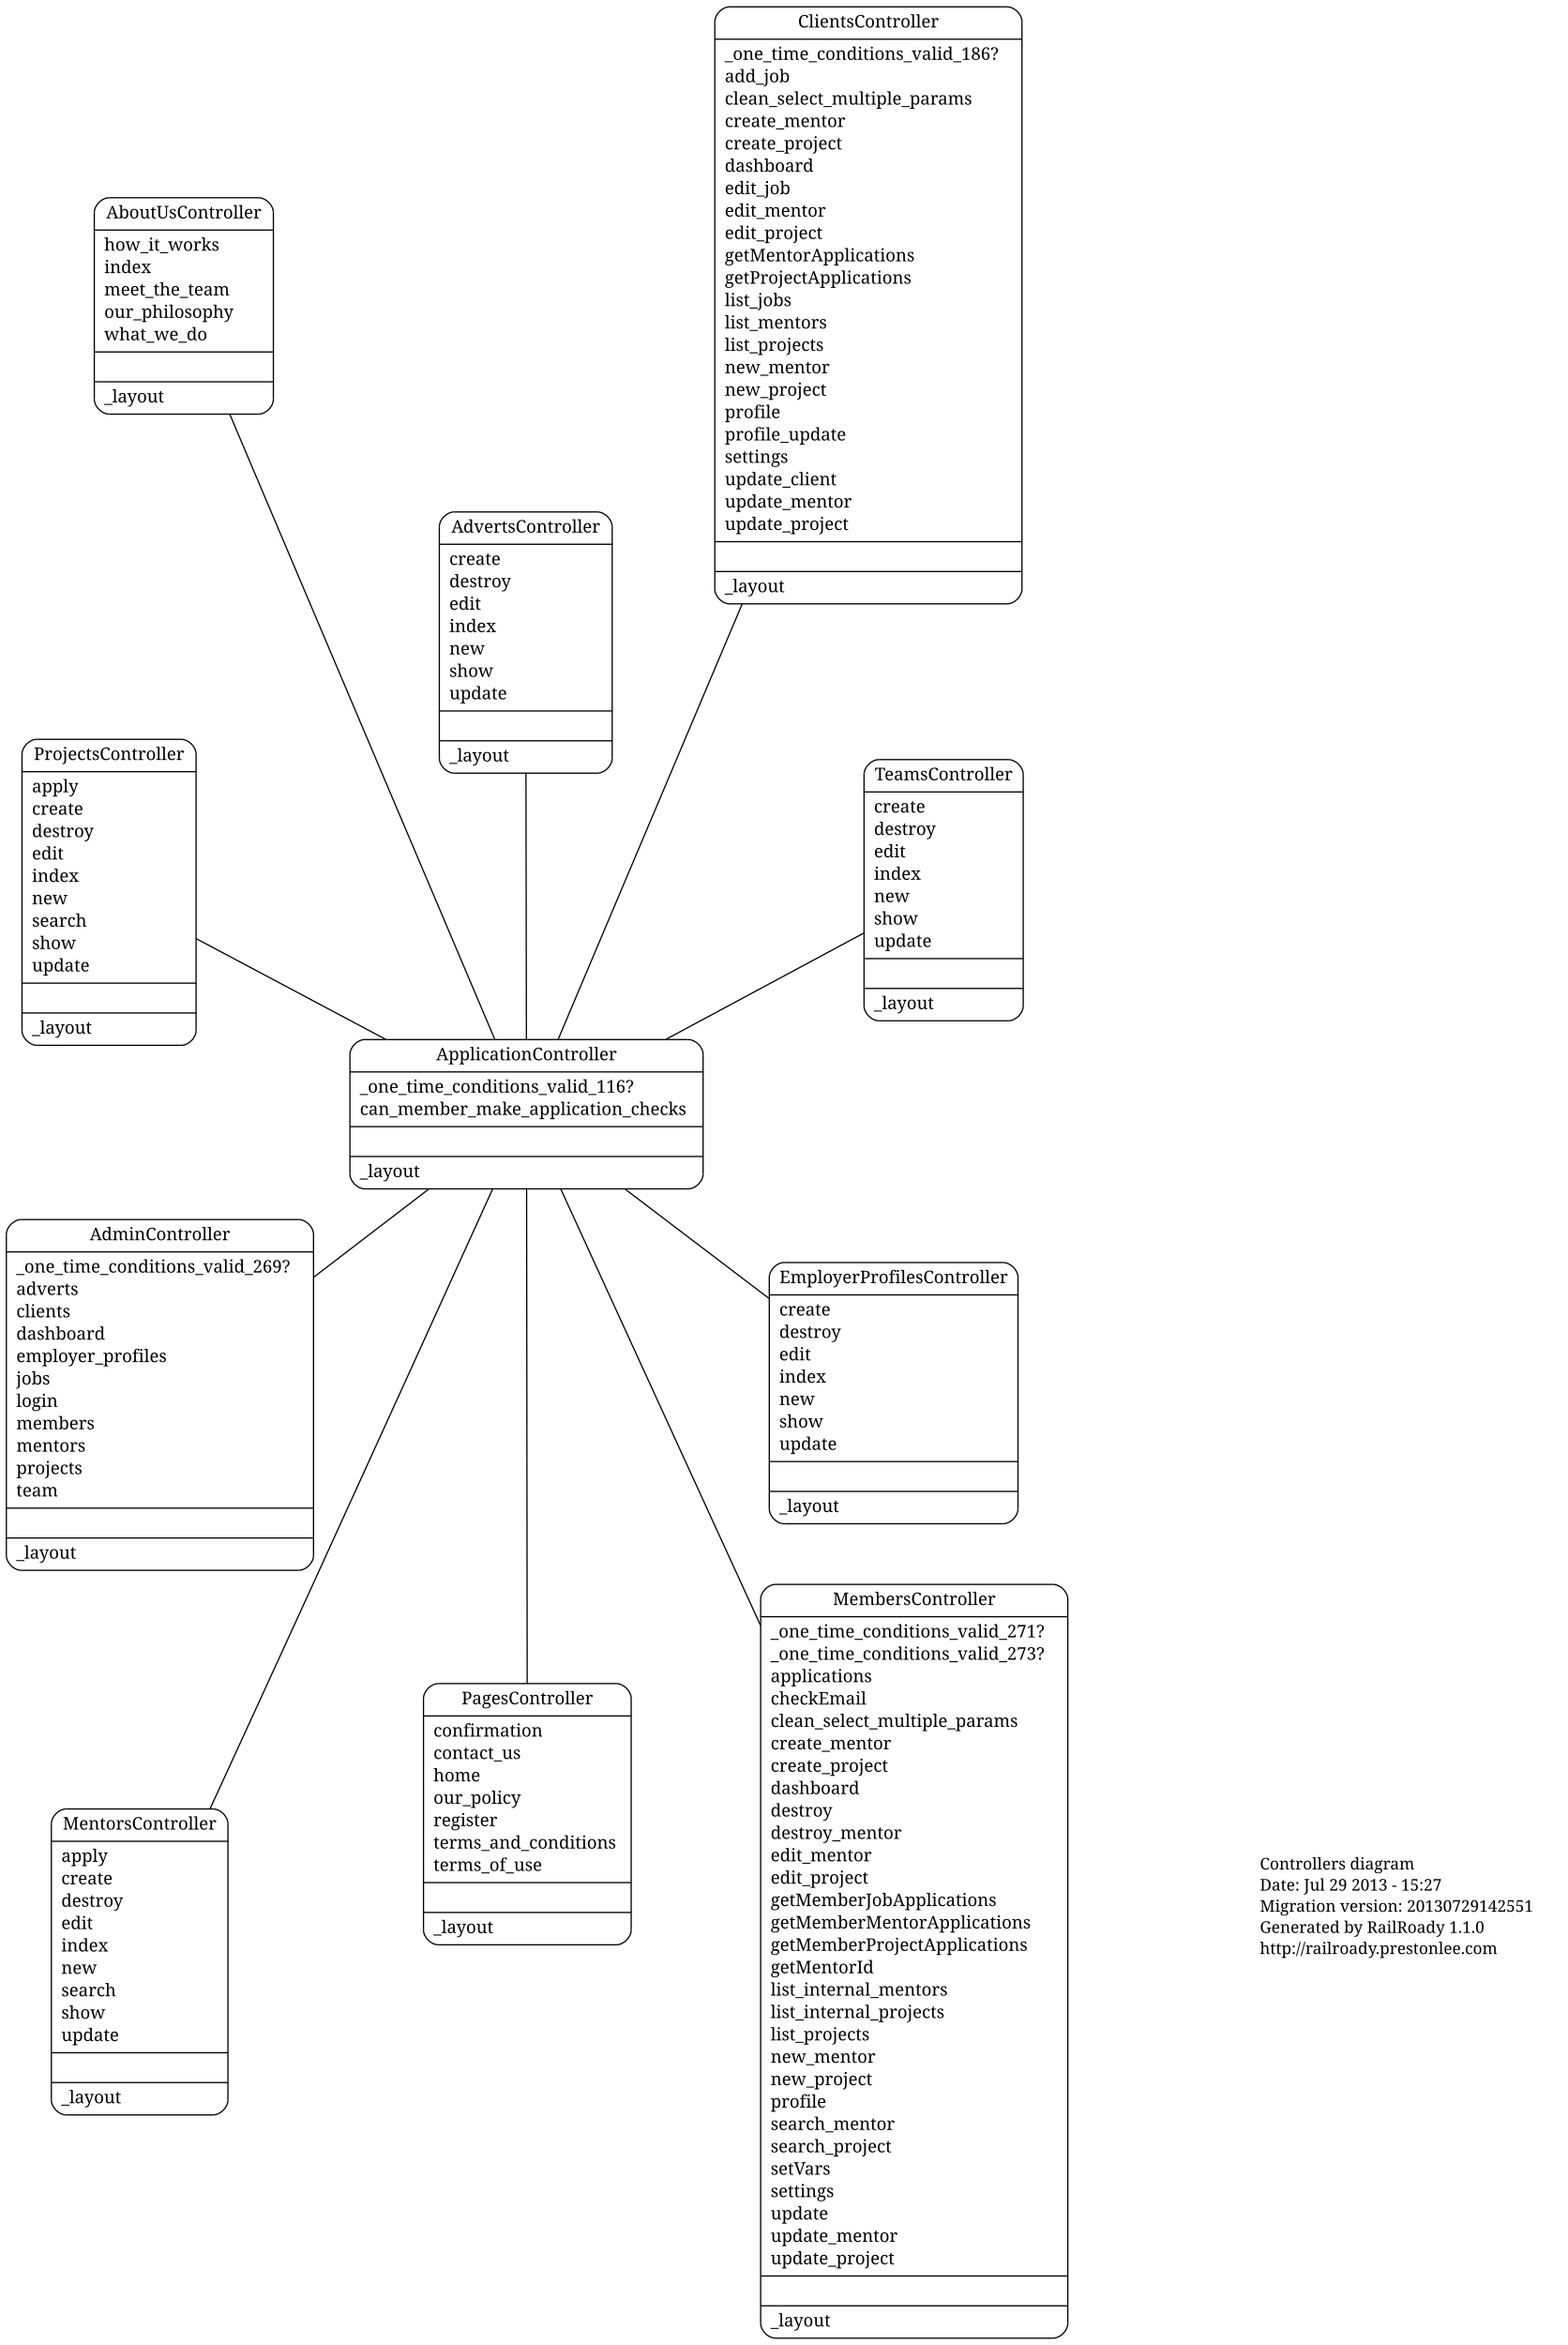
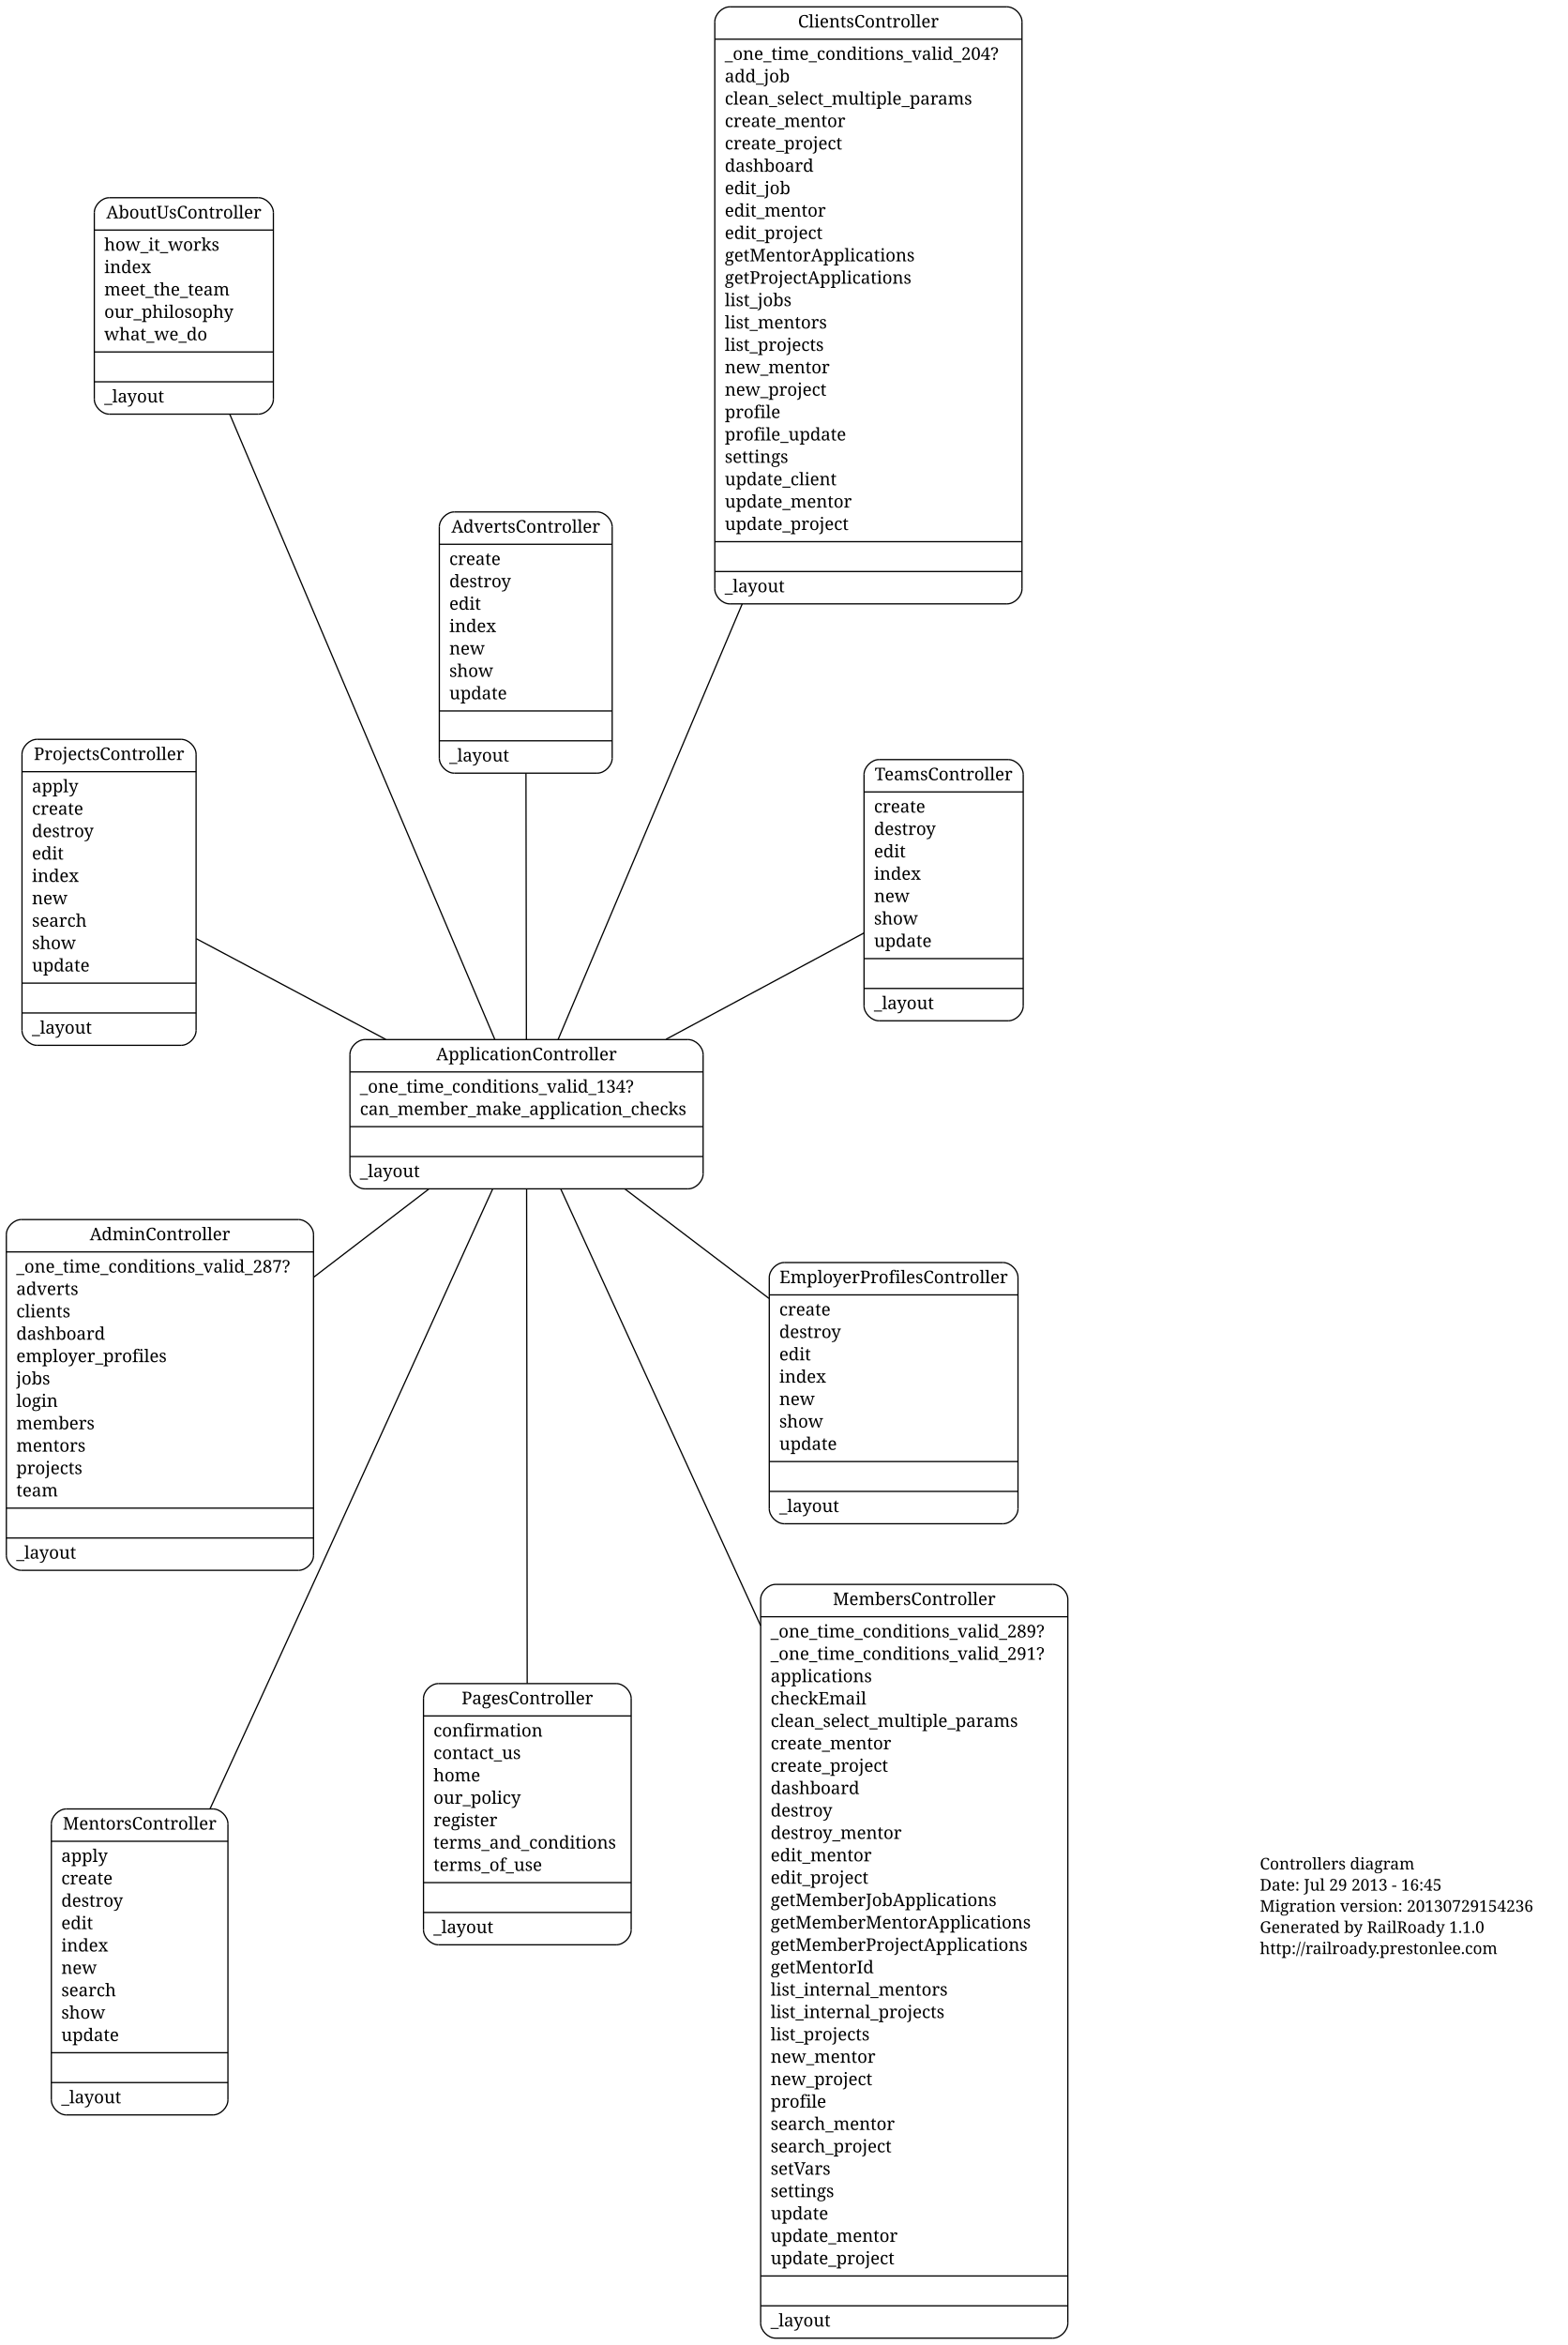
<svg xmlns="http://www.w3.org/2000/svg" width="1260pt" height="1885pt" viewBox="0.00 0.00 1260.00 1885.32">
  <g id="graph1" class="graph" transform="scale(1 1) rotate(0) translate(4 1881.32)">
    <polygon fill="white" stroke="white" points="-4,5 -4,-1881.32 1257,-1881.32 1257,5 -4,5" />
    <g id="node1" class="node">
      <text text-anchor="start" x="1009" y="-378.3" font-family="Times Roman,serif" font-size="13.00">Controllers diagram</text>
-       <text text-anchor="start" x="1009" y="-361.3" font-family="Times Roman,serif" font-size="13.00">Date: Jul 29 2013 - 15:27</text>
-       <text text-anchor="start" x="1009" y="-344.3" font-family="Times Roman,serif" font-size="13.00">Migration version: 20130729142551</text>
+       <text text-anchor="start" x="1009" y="-361.3" font-family="Times Roman,serif" font-size="13.00">Date: Jul 29 2013 - 16:45</text>
+       <text text-anchor="start" x="1009" y="-344.3" font-family="Times Roman,serif" font-size="13.00">Migration version: 20130729154236</text>
      <text text-anchor="start" x="1009" y="-327.3" font-family="Times Roman,serif" font-size="13.00">Generated by RailRoady 1.1.0</text>
      <text text-anchor="start" x="1009" y="-310.3" font-family="Times Roman,serif" font-size="13.00">http://railroady.prestonlee.com</text>
    </g>
    <g id="node2" class="node">
      <polyline fill="none" stroke="black" points="25.585,-1040.91 141.585,-1040.91 " />
      <path fill="none" stroke="black" d="M141.585,-1040.91C147.585,-1040.91 153.585,-1046.91 153.585,-1052.91" />
      <polyline fill="none" stroke="black" points="153.585,-1052.91 153.585,-1274.91 " />
      <path fill="none" stroke="black" d="M153.585,-1274.91C153.585,-1280.91 147.585,-1286.91 141.585,-1286.91" />
      <polyline fill="none" stroke="black" points="141.585,-1286.91 25.585,-1286.91 " />
      <path fill="none" stroke="black" d="M25.585,-1286.91C19.585,-1286.91 13.585,-1280.91 13.585,-1274.91" />
      <polyline fill="none" stroke="black" points="13.585,-1274.91 13.585,-1052.91 " />
      <path fill="none" stroke="black" d="M13.585,-1052.91C13.585,-1046.91 19.585,-1040.91 25.585,-1040.91" />
      <text text-anchor="middle" x="83.585" y="-1270.31" font-family="Times Roman,serif" font-size="14.00">ProjectsController</text>
      <polyline fill="none" stroke="black" points="13.585,-1260.91 153.585,-1260.91 " />
      <text text-anchor="start" x="21.585" y="-1244.31" font-family="Times Roman,serif" font-size="14.00">apply</text>
      <text text-anchor="start" x="21.585" y="-1226.31" font-family="Times Roman,serif" font-size="14.00">create</text>
      <text text-anchor="start" x="21.585" y="-1208.31" font-family="Times Roman,serif" font-size="14.00">destroy</text>
      <text text-anchor="start" x="21.585" y="-1190.31" font-family="Times Roman,serif" font-size="14.00">edit</text>
      <text text-anchor="start" x="21.585" y="-1172.31" font-family="Times Roman,serif" font-size="14.00">index</text>
      <text text-anchor="start" x="21.585" y="-1154.31" font-family="Times Roman,serif" font-size="14.00">new</text>
      <text text-anchor="start" x="21.585" y="-1136.31" font-family="Times Roman,serif" font-size="14.00">search</text>
      <text text-anchor="start" x="21.585" y="-1118.31" font-family="Times Roman,serif" font-size="14.00">show</text>
      <text text-anchor="start" x="21.585" y="-1100.31" font-family="Times Roman,serif" font-size="14.00">update</text>
      <polyline fill="none" stroke="black" points="13.585,-1090.91 153.585,-1090.91 " />
      <polyline fill="none" stroke="black" points="13.585,-1066.91 153.585,-1066.91 " />
      <text text-anchor="start" x="21.585" y="-1050.31" font-family="Times Roman,serif" font-size="14.00">_layout</text>
    </g>
    <g id="node3" class="node">
      <polyline fill="none" stroke="black" points="702.71,-1060.63 806.71,-1060.63 " />
      <path fill="none" stroke="black" d="M806.71,-1060.63C812.71,-1060.63 818.71,-1066.63 818.71,-1072.63" />
      <polyline fill="none" stroke="black" points="818.71,-1072.63 818.71,-1258.63 " />
      <path fill="none" stroke="black" d="M818.71,-1258.63C818.71,-1264.63 812.71,-1270.63 806.71,-1270.63" />
      <polyline fill="none" stroke="black" points="806.71,-1270.63 702.71,-1270.63 " />
      <path fill="none" stroke="black" d="M702.71,-1270.63C696.71,-1270.63 690.71,-1264.63 690.71,-1258.63" />
      <polyline fill="none" stroke="black" points="690.71,-1258.63 690.71,-1072.63 " />
      <path fill="none" stroke="black" d="M690.71,-1072.63C690.71,-1066.63 696.71,-1060.63 702.71,-1060.63" />
      <text text-anchor="middle" x="754.71" y="-1254.03" font-family="Times Roman,serif" font-size="14.00">TeamsController</text>
      <polyline fill="none" stroke="black" points="690.71,-1244.63 818.71,-1244.63 " />
      <text text-anchor="start" x="698.71" y="-1228.03" font-family="Times Roman,serif" font-size="14.00">create</text>
      <text text-anchor="start" x="698.71" y="-1210.03" font-family="Times Roman,serif" font-size="14.00">destroy</text>
      <text text-anchor="start" x="698.71" y="-1192.03" font-family="Times Roman,serif" font-size="14.00">edit</text>
      <text text-anchor="start" x="698.71" y="-1174.03" font-family="Times Roman,serif" font-size="14.00">index</text>
      <text text-anchor="start" x="698.71" y="-1156.03" font-family="Times Roman,serif" font-size="14.00">new</text>
      <text text-anchor="start" x="698.71" y="-1138.03" font-family="Times Roman,serif" font-size="14.00">show</text>
      <text text-anchor="start" x="698.71" y="-1120.03" font-family="Times Roman,serif" font-size="14.00">update</text>
      <polyline fill="none" stroke="black" points="690.71,-1110.63 818.71,-1110.63 " />
      <polyline fill="none" stroke="black" points="690.71,-1086.63 818.71,-1086.63 " />
      <text text-anchor="start" x="698.71" y="-1070.03" font-family="Times Roman,serif" font-size="14.00">_layout</text>
    </g>
    <g id="node4" class="node">
      <polyline fill="none" stroke="black" points="348.447,-317.753 491.447,-317.753 " />
      <path fill="none" stroke="black" d="M491.447,-317.753C497.447,-317.753 503.447,-323.753 503.447,-329.753" />
      <polyline fill="none" stroke="black" points="503.447,-329.753 503.447,-515.753 " />
      <path fill="none" stroke="black" d="M503.447,-515.753C503.447,-521.753 497.447,-527.753 491.447,-527.753" />
      <polyline fill="none" stroke="black" points="491.447,-527.753 348.447,-527.753 " />
      <path fill="none" stroke="black" d="M348.447,-527.753C342.447,-527.753 336.447,-521.753 336.447,-515.753" />
      <polyline fill="none" stroke="black" points="336.447,-515.753 336.447,-329.753 " />
      <path fill="none" stroke="black" d="M336.447,-329.753C336.447,-323.753 342.447,-317.753 348.447,-317.753" />
      <text text-anchor="middle" x="419.947" y="-511.153" font-family="Times Roman,serif" font-size="14.00">PagesController</text>
      <polyline fill="none" stroke="black" points="336.447,-501.753 503.447,-501.753 " />
      <text text-anchor="start" x="344.447" y="-485.153" font-family="Times Roman,serif" font-size="14.00">confirmation</text>
      <text text-anchor="start" x="344.447" y="-467.153" font-family="Times Roman,serif" font-size="14.00">contact_us</text>
      <text text-anchor="start" x="344.447" y="-449.153" font-family="Times Roman,serif" font-size="14.00">home</text>
      <text text-anchor="start" x="344.447" y="-431.153" font-family="Times Roman,serif" font-size="14.00">our_policy</text>
      <text text-anchor="start" x="344.447" y="-413.153" font-family="Times Roman,serif" font-size="14.00">register</text>
      <text text-anchor="start" x="344.447" y="-395.153" font-family="Times Roman,serif" font-size="14.00">terms_and_conditions</text>
      <text text-anchor="start" x="344.447" y="-377.153" font-family="Times Roman,serif" font-size="14.00">terms_of_use</text>
      <polyline fill="none" stroke="black" points="336.447,-367.753 503.447,-367.753 " />
      <polyline fill="none" stroke="black" points="336.447,-343.753 503.447,-343.753 " />
      <text text-anchor="start" x="344.447" y="-327.153" font-family="Times Roman,serif" font-size="14.00">_layout</text>
    </g>
    <g id="node5" class="node">
      <polyline fill="none" stroke="black" points="361.177,-1259.73 476.177,-1259.73 " />
      <path fill="none" stroke="black" d="M476.177,-1259.73C482.177,-1259.73 488.177,-1265.73 488.177,-1271.73" />
      <polyline fill="none" stroke="black" points="488.177,-1271.73 488.177,-1457.73 " />
      <path fill="none" stroke="black" d="M488.177,-1457.73C488.177,-1463.73 482.177,-1469.73 476.177,-1469.73" />
      <polyline fill="none" stroke="black" points="476.177,-1469.73 361.177,-1469.73 " />
      <path fill="none" stroke="black" d="M361.177,-1469.73C355.177,-1469.73 349.177,-1463.73 349.177,-1457.73" />
      <polyline fill="none" stroke="black" points="349.177,-1457.73 349.177,-1271.73 " />
      <path fill="none" stroke="black" d="M349.177,-1271.73C349.177,-1265.73 355.177,-1259.73 361.177,-1259.73" />
      <text text-anchor="middle" x="418.677" y="-1453.13" font-family="Times Roman,serif" font-size="14.00">AdvertsController</text>
      <polyline fill="none" stroke="black" points="349.177,-1443.73 488.177,-1443.73 " />
      <text text-anchor="start" x="357.177" y="-1427.13" font-family="Times Roman,serif" font-size="14.00">create</text>
      <text text-anchor="start" x="357.177" y="-1409.13" font-family="Times Roman,serif" font-size="14.00">destroy</text>
      <text text-anchor="start" x="357.177" y="-1391.13" font-family="Times Roman,serif" font-size="14.00">edit</text>
      <text text-anchor="start" x="357.177" y="-1373.13" font-family="Times Roman,serif" font-size="14.00">index</text>
      <text text-anchor="start" x="357.177" y="-1355.13" font-family="Times Roman,serif" font-size="14.00">new</text>
      <text text-anchor="start" x="357.177" y="-1337.13" font-family="Times Roman,serif" font-size="14.00">show</text>
      <text text-anchor="start" x="357.177" y="-1319.13" font-family="Times Roman,serif" font-size="14.00">update</text>
      <polyline fill="none" stroke="black" points="349.177,-1309.73 488.177,-1309.73 " />
      <polyline fill="none" stroke="black" points="349.177,-1285.73 488.177,-1285.73 " />
      <text text-anchor="start" x="357.177" y="-1269.13" font-family="Times Roman,serif" font-size="14.00">_layout</text>
    </g>
    <g id="node6" class="node">
      <polyline fill="none" stroke="black" points="582.709,-1395.82 805.709,-1395.82 " />
      <path fill="none" stroke="black" d="M805.709,-1395.82C811.709,-1395.82 817.709,-1401.82 817.709,-1407.82" />
      <polyline fill="none" stroke="black" points="817.709,-1407.82 817.709,-1863.82 " />
      <path fill="none" stroke="black" d="M817.709,-1863.82C817.709,-1869.82 811.709,-1875.82 805.709,-1875.82" />
      <polyline fill="none" stroke="black" points="805.709,-1875.82 582.709,-1875.82 " />
      <path fill="none" stroke="black" d="M582.709,-1875.82C576.709,-1875.82 570.709,-1869.82 570.709,-1863.82" />
      <polyline fill="none" stroke="black" points="570.709,-1863.82 570.709,-1407.82 " />
      <path fill="none" stroke="black" d="M570.709,-1407.82C570.709,-1401.82 576.709,-1395.82 582.709,-1395.82" />
      <text text-anchor="middle" x="694.209" y="-1859.22" font-family="Times Roman,serif" font-size="14.00">ClientsController</text>
      <polyline fill="none" stroke="black" points="570.709,-1849.82 817.709,-1849.82 " />
-       <text text-anchor="start" x="578.709" y="-1833.22" font-family="Times Roman,serif" font-size="14.00">_one_time_conditions_valid_186?</text>
+       <text text-anchor="start" x="578.709" y="-1833.22" font-family="Times Roman,serif" font-size="14.00">_one_time_conditions_valid_204?</text>
      <text text-anchor="start" x="578.709" y="-1815.22" font-family="Times Roman,serif" font-size="14.00">add_job</text>
      <text text-anchor="start" x="578.709" y="-1797.22" font-family="Times Roman,serif" font-size="14.00">clean_select_multiple_params</text>
      <text text-anchor="start" x="578.709" y="-1779.22" font-family="Times Roman,serif" font-size="14.00">create_mentor</text>
      <text text-anchor="start" x="578.709" y="-1761.22" font-family="Times Roman,serif" font-size="14.00">create_project</text>
      <text text-anchor="start" x="578.709" y="-1743.22" font-family="Times Roman,serif" font-size="14.00">dashboard</text>
      <text text-anchor="start" x="578.709" y="-1725.22" font-family="Times Roman,serif" font-size="14.00">edit_job</text>
      <text text-anchor="start" x="578.709" y="-1707.22" font-family="Times Roman,serif" font-size="14.00">edit_mentor</text>
      <text text-anchor="start" x="578.709" y="-1689.22" font-family="Times Roman,serif" font-size="14.00">edit_project</text>
      <text text-anchor="start" x="578.709" y="-1671.22" font-family="Times Roman,serif" font-size="14.00">getMentorApplications</text>
      <text text-anchor="start" x="578.709" y="-1653.22" font-family="Times Roman,serif" font-size="14.00">getProjectApplications</text>
      <text text-anchor="start" x="578.709" y="-1635.22" font-family="Times Roman,serif" font-size="14.00">list_jobs</text>
      <text text-anchor="start" x="578.709" y="-1617.22" font-family="Times Roman,serif" font-size="14.00">list_mentors</text>
      <text text-anchor="start" x="578.709" y="-1599.22" font-family="Times Roman,serif" font-size="14.00">list_projects</text>
      <text text-anchor="start" x="578.709" y="-1581.22" font-family="Times Roman,serif" font-size="14.00">new_mentor</text>
      <text text-anchor="start" x="578.709" y="-1563.22" font-family="Times Roman,serif" font-size="14.00">new_project</text>
      <text text-anchor="start" x="578.709" y="-1545.22" font-family="Times Roman,serif" font-size="14.00">profile</text>
      <text text-anchor="start" x="578.709" y="-1527.22" font-family="Times Roman,serif" font-size="14.00">profile_update</text>
      <text text-anchor="start" x="578.709" y="-1509.22" font-family="Times Roman,serif" font-size="14.00">settings</text>
      <text text-anchor="start" x="578.709" y="-1491.22" font-family="Times Roman,serif" font-size="14.00">update_client</text>
      <text text-anchor="start" x="578.709" y="-1473.22" font-family="Times Roman,serif" font-size="14.00">update_mentor</text>
      <text text-anchor="start" x="578.709" y="-1455.22" font-family="Times Roman,serif" font-size="14.00">update_project</text>
      <polyline fill="none" stroke="black" points="570.709,-1445.82 817.709,-1445.82 " />
      <polyline fill="none" stroke="black" points="570.709,-1421.82 817.709,-1421.82 " />
      <text text-anchor="start" x="578.709" y="-1405.22" font-family="Times Roman,serif" font-size="14.00">_layout</text>
    </g>
    <g id="node7" class="node">
      <polyline fill="none" stroke="black" points="83.739,-1548.36 203.739,-1548.36 " />
      <path fill="none" stroke="black" d="M203.739,-1548.36C209.739,-1548.36 215.739,-1554.36 215.739,-1560.36" />
      <polyline fill="none" stroke="black" points="215.739,-1560.36 215.739,-1710.36 " />
      <path fill="none" stroke="black" d="M215.739,-1710.36C215.739,-1716.36 209.739,-1722.36 203.739,-1722.36" />
      <polyline fill="none" stroke="black" points="203.739,-1722.36 83.739,-1722.36 " />
      <path fill="none" stroke="black" d="M83.739,-1722.36C77.739,-1722.36 71.739,-1716.36 71.739,-1710.36" />
      <polyline fill="none" stroke="black" points="71.739,-1710.36 71.739,-1560.36 " />
      <path fill="none" stroke="black" d="M71.739,-1560.36C71.739,-1554.36 77.739,-1548.36 83.739,-1548.36" />
      <text text-anchor="middle" x="143.739" y="-1705.76" font-family="Times Roman,serif" font-size="14.00">AboutUsController</text>
      <polyline fill="none" stroke="black" points="71.739,-1696.36 215.739,-1696.36 " />
      <text text-anchor="start" x="79.739" y="-1679.76" font-family="Times Roman,serif" font-size="14.00">how_it_works</text>
      <text text-anchor="start" x="79.739" y="-1661.76" font-family="Times Roman,serif" font-size="14.00">index</text>
      <text text-anchor="start" x="79.739" y="-1643.76" font-family="Times Roman,serif" font-size="14.00">meet_the_team</text>
      <text text-anchor="start" x="79.739" y="-1625.76" font-family="Times Roman,serif" font-size="14.00">our_philosophy</text>
      <text text-anchor="start" x="79.739" y="-1607.76" font-family="Times Roman,serif" font-size="14.00">what_we_do</text>
      <polyline fill="none" stroke="black" points="71.739,-1598.36 215.739,-1598.36 " />
      <polyline fill="none" stroke="black" points="71.739,-1574.36 215.739,-1574.36 " />
      <text text-anchor="start" x="79.739" y="-1557.76" font-family="Times Roman,serif" font-size="14.00">_layout</text>
    </g>
    <g id="node8" class="node">
      <polyline fill="none" stroke="black" points="49.188,-180.979 167.188,-180.979 " />
      <path fill="none" stroke="black" d="M167.188,-180.979C173.188,-180.979 179.188,-186.979 179.188,-192.979" />
      <polyline fill="none" stroke="black" points="179.188,-192.979 179.188,-414.979 " />
      <path fill="none" stroke="black" d="M179.188,-414.979C179.188,-420.979 173.188,-426.979 167.188,-426.979" />
      <polyline fill="none" stroke="black" points="167.188,-426.979 49.188,-426.979 " />
      <path fill="none" stroke="black" d="M49.188,-426.979C43.188,-426.979 37.188,-420.979 37.188,-414.979" />
      <polyline fill="none" stroke="black" points="37.188,-414.979 37.188,-192.979 " />
      <path fill="none" stroke="black" d="M37.188,-192.979C37.188,-186.979 43.188,-180.979 49.188,-180.979" />
      <text text-anchor="middle" x="108.188" y="-410.379" font-family="Times Roman,serif" font-size="14.00">MentorsController</text>
      <polyline fill="none" stroke="black" points="37.188,-400.979 179.188,-400.979 " />
      <text text-anchor="start" x="45.188" y="-384.379" font-family="Times Roman,serif" font-size="14.00">apply</text>
      <text text-anchor="start" x="45.188" y="-366.379" font-family="Times Roman,serif" font-size="14.00">create</text>
      <text text-anchor="start" x="45.188" y="-348.379" font-family="Times Roman,serif" font-size="14.00">destroy</text>
      <text text-anchor="start" x="45.188" y="-330.379" font-family="Times Roman,serif" font-size="14.00">edit</text>
      <text text-anchor="start" x="45.188" y="-312.379" font-family="Times Roman,serif" font-size="14.00">index</text>
      <text text-anchor="start" x="45.188" y="-294.379" font-family="Times Roman,serif" font-size="14.00">new</text>
      <text text-anchor="start" x="45.188" y="-276.379" font-family="Times Roman,serif" font-size="14.00">search</text>
      <text text-anchor="start" x="45.188" y="-258.379" font-family="Times Roman,serif" font-size="14.00">show</text>
      <text text-anchor="start" x="45.188" y="-240.379" font-family="Times Roman,serif" font-size="14.00">update</text>
      <polyline fill="none" stroke="black" points="37.188,-230.979 179.188,-230.979 " />
      <polyline fill="none" stroke="black" points="37.188,-206.979 179.188,-206.979 " />
      <text text-anchor="start" x="45.188" y="-190.379" font-family="Times Roman,serif" font-size="14.00">_layout</text>
    </g>
    <g id="node9" class="node">
      <polyline fill="none" stroke="black" points="626.508,-656.266 802.508,-656.266 " />
      <path fill="none" stroke="black" d="M802.508,-656.266C808.508,-656.266 814.508,-662.266 814.508,-668.266" />
      <polyline fill="none" stroke="black" points="814.508,-668.266 814.508,-854.266 " />
      <path fill="none" stroke="black" d="M814.508,-854.266C814.508,-860.266 808.508,-866.266 802.508,-866.266" />
      <polyline fill="none" stroke="black" points="802.508,-866.266 626.508,-866.266 " />
      <path fill="none" stroke="black" d="M626.508,-866.266C620.508,-866.266 614.508,-860.266 614.508,-854.266" />
      <polyline fill="none" stroke="black" points="614.508,-854.266 614.508,-668.266 " />
      <path fill="none" stroke="black" d="M614.508,-668.266C614.508,-662.266 620.508,-656.266 626.508,-656.266" />
      <text text-anchor="middle" x="714.508" y="-849.666" font-family="Times Roman,serif" font-size="14.00">EmployerProfilesController</text>
      <polyline fill="none" stroke="black" points="614.508,-840.266 814.508,-840.266 " />
      <text text-anchor="start" x="622.508" y="-823.666" font-family="Times Roman,serif" font-size="14.00">create</text>
      <text text-anchor="start" x="622.508" y="-805.666" font-family="Times Roman,serif" font-size="14.00">destroy</text>
      <text text-anchor="start" x="622.508" y="-787.666" font-family="Times Roman,serif" font-size="14.00">edit</text>
      <text text-anchor="start" x="622.508" y="-769.666" font-family="Times Roman,serif" font-size="14.00">index</text>
      <text text-anchor="start" x="622.508" y="-751.666" font-family="Times Roman,serif" font-size="14.00">new</text>
      <text text-anchor="start" x="622.508" y="-733.666" font-family="Times Roman,serif" font-size="14.00">show</text>
      <text text-anchor="start" x="622.508" y="-715.666" font-family="Times Roman,serif" font-size="14.00">update</text>
      <polyline fill="none" stroke="black" points="614.508,-706.266 814.508,-706.266 " />
      <polyline fill="none" stroke="black" points="614.508,-682.266 814.508,-682.266 " />
      <text text-anchor="start" x="622.508" y="-665.666" font-family="Times Roman,serif" font-size="14.00">_layout</text>
    </g>
    <g id="node10" class="node">
      <polyline fill="none" stroke="black" points="13,-618.818 236,-618.818 " />
      <path fill="none" stroke="black" d="M236,-618.818C242,-618.818 248,-624.818 248,-630.818" />
      <polyline fill="none" stroke="black" points="248,-630.818 248,-888.818 " />
      <path fill="none" stroke="black" d="M248,-888.818C248,-894.818 242,-900.818 236,-900.818" />
      <polyline fill="none" stroke="black" points="236,-900.818 13,-900.818 " />
      <path fill="none" stroke="black" d="M13,-900.818C7,-900.818 1,-894.818 1,-888.818" />
      <polyline fill="none" stroke="black" points="1,-888.818 1,-630.818 " />
      <path fill="none" stroke="black" d="M1,-630.818C1,-624.818 7,-618.818 13,-618.818" />
      <text text-anchor="middle" x="124.5" y="-884.218" font-family="Times Roman,serif" font-size="14.00">AdminController</text>
      <polyline fill="none" stroke="black" points="1,-874.818 248,-874.818 " />
-       <text text-anchor="start" x="9" y="-858.218" font-family="Times Roman,serif" font-size="14.00">_one_time_conditions_valid_269?</text>
+       <text text-anchor="start" x="9" y="-858.218" font-family="Times Roman,serif" font-size="14.00">_one_time_conditions_valid_287?</text>
      <text text-anchor="start" x="9" y="-840.218" font-family="Times Roman,serif" font-size="14.00">adverts</text>
      <text text-anchor="start" x="9" y="-822.218" font-family="Times Roman,serif" font-size="14.00">clients</text>
      <text text-anchor="start" x="9" y="-804.218" font-family="Times Roman,serif" font-size="14.00">dashboard</text>
      <text text-anchor="start" x="9" y="-786.218" font-family="Times Roman,serif" font-size="14.00">employer_profiles</text>
      <text text-anchor="start" x="9" y="-768.218" font-family="Times Roman,serif" font-size="14.00">jobs</text>
      <text text-anchor="start" x="9" y="-750.218" font-family="Times Roman,serif" font-size="14.00">login</text>
      <text text-anchor="start" x="9" y="-732.218" font-family="Times Roman,serif" font-size="14.00">members</text>
      <text text-anchor="start" x="9" y="-714.218" font-family="Times Roman,serif" font-size="14.00">mentors</text>
      <text text-anchor="start" x="9" y="-696.218" font-family="Times Roman,serif" font-size="14.00">projects</text>
      <text text-anchor="start" x="9" y="-678.218" font-family="Times Roman,serif" font-size="14.00">team</text>
      <polyline fill="none" stroke="black" points="1,-668.818 248,-668.818 " />
      <polyline fill="none" stroke="black" points="1,-644.818 248,-644.818 " />
      <text text-anchor="start" x="9" y="-628.218" font-family="Times Roman,serif" font-size="14.00">_layout</text>
    </g>
    <g id="node11" class="node">
      <polyline fill="none" stroke="black" points="619.581,-1.5 842.581,-1.5 " />
      <path fill="none" stroke="black" d="M842.581,-1.5C848.581,-1.5 854.581,-7.5 854.581,-13.5" />
      <polyline fill="none" stroke="black" points="854.581,-13.5 854.581,-595.5 " />
      <path fill="none" stroke="black" d="M854.581,-595.5C854.581,-601.5 848.581,-607.5 842.581,-607.5" />
      <polyline fill="none" stroke="black" points="842.581,-607.5 619.581,-607.5 " />
      <path fill="none" stroke="black" d="M619.581,-607.5C613.581,-607.5 607.581,-601.5 607.581,-595.5" />
      <polyline fill="none" stroke="black" points="607.581,-595.5 607.581,-13.5 " />
      <path fill="none" stroke="black" d="M607.581,-13.5C607.581,-7.5 613.581,-1.5 619.581,-1.5" />
      <text text-anchor="middle" x="731.081" y="-590.9" font-family="Times Roman,serif" font-size="14.00">MembersController</text>
      <polyline fill="none" stroke="black" points="607.581,-581.5 854.581,-581.5 " />
-       <text text-anchor="start" x="615.581" y="-564.9" font-family="Times Roman,serif" font-size="14.00">_one_time_conditions_valid_271?</text>
-       <text text-anchor="start" x="615.581" y="-546.9" font-family="Times Roman,serif" font-size="14.00">_one_time_conditions_valid_273?</text>
+       <text text-anchor="start" x="615.581" y="-564.9" font-family="Times Roman,serif" font-size="14.00">_one_time_conditions_valid_289?</text>
+       <text text-anchor="start" x="615.581" y="-546.9" font-family="Times Roman,serif" font-size="14.00">_one_time_conditions_valid_291?</text>
      <text text-anchor="start" x="615.581" y="-528.9" font-family="Times Roman,serif" font-size="14.00">applications</text>
      <text text-anchor="start" x="615.581" y="-510.9" font-family="Times Roman,serif" font-size="14.00">checkEmail</text>
      <text text-anchor="start" x="615.581" y="-492.9" font-family="Times Roman,serif" font-size="14.00">clean_select_multiple_params</text>
      <text text-anchor="start" x="615.581" y="-474.9" font-family="Times Roman,serif" font-size="14.00">create_mentor</text>
      <text text-anchor="start" x="615.581" y="-456.9" font-family="Times Roman,serif" font-size="14.00">create_project</text>
      <text text-anchor="start" x="615.581" y="-438.9" font-family="Times Roman,serif" font-size="14.00">dashboard</text>
      <text text-anchor="start" x="615.581" y="-420.9" font-family="Times Roman,serif" font-size="14.00">destroy</text>
      <text text-anchor="start" x="615.581" y="-402.9" font-family="Times Roman,serif" font-size="14.00">destroy_mentor</text>
      <text text-anchor="start" x="615.581" y="-384.9" font-family="Times Roman,serif" font-size="14.00">edit_mentor</text>
      <text text-anchor="start" x="615.581" y="-366.9" font-family="Times Roman,serif" font-size="14.00">edit_project</text>
      <text text-anchor="start" x="615.581" y="-348.9" font-family="Times Roman,serif" font-size="14.00">getMemberJobApplications</text>
      <text text-anchor="start" x="615.581" y="-330.9" font-family="Times Roman,serif" font-size="14.00">getMemberMentorApplications</text>
      <text text-anchor="start" x="615.581" y="-312.9" font-family="Times Roman,serif" font-size="14.00">getMemberProjectApplications</text>
      <text text-anchor="start" x="615.581" y="-294.9" font-family="Times Roman,serif" font-size="14.00">getMentorId</text>
      <text text-anchor="start" x="615.581" y="-276.9" font-family="Times Roman,serif" font-size="14.00">list_internal_mentors</text>
      <text text-anchor="start" x="615.581" y="-258.9" font-family="Times Roman,serif" font-size="14.00">list_internal_projects</text>
      <text text-anchor="start" x="615.581" y="-240.9" font-family="Times Roman,serif" font-size="14.00">list_projects</text>
      <text text-anchor="start" x="615.581" y="-222.9" font-family="Times Roman,serif" font-size="14.00">new_mentor</text>
      <text text-anchor="start" x="615.581" y="-204.9" font-family="Times Roman,serif" font-size="14.00">new_project</text>
      <text text-anchor="start" x="615.581" y="-186.9" font-family="Times Roman,serif" font-size="14.00">profile</text>
      <text text-anchor="start" x="615.581" y="-168.9" font-family="Times Roman,serif" font-size="14.00">search_mentor</text>
      <text text-anchor="start" x="615.581" y="-150.9" font-family="Times Roman,serif" font-size="14.00">search_project</text>
      <text text-anchor="start" x="615.581" y="-132.9" font-family="Times Roman,serif" font-size="14.00">setVars</text>
      <text text-anchor="start" x="615.581" y="-114.9" font-family="Times Roman,serif" font-size="14.00">settings</text>
      <text text-anchor="start" x="615.581" y="-96.9" font-family="Times Roman,serif" font-size="14.00">update</text>
      <text text-anchor="start" x="615.581" y="-78.9" font-family="Times Roman,serif" font-size="14.00">update_mentor</text>
      <text text-anchor="start" x="615.581" y="-60.9" font-family="Times Roman,serif" font-size="14.00">update_project</text>
      <polyline fill="none" stroke="black" points="607.581,-51.5 854.581,-51.5 " />
      <polyline fill="none" stroke="black" points="607.581,-27.5 854.581,-27.5 " />
      <text text-anchor="start" x="615.581" y="-10.9" font-family="Times Roman,serif" font-size="14.00">_layout</text>
    </g>
    <g id="node12" class="node">
      <polyline fill="none" stroke="black" points="289.297,-925.524 549.297,-925.524 " />
      <path fill="none" stroke="black" d="M549.297,-925.524C555.297,-925.524 561.297,-931.524 561.297,-937.524" />
      <polyline fill="none" stroke="black" points="561.297,-937.524 561.297,-1033.52 " />
      <path fill="none" stroke="black" d="M561.297,-1033.52C561.297,-1039.52 555.297,-1045.52 549.297,-1045.52" />
      <polyline fill="none" stroke="black" points="549.297,-1045.52 289.297,-1045.52 " />
      <path fill="none" stroke="black" d="M289.297,-1045.52C283.297,-1045.52 277.297,-1039.52 277.297,-1033.52" />
      <polyline fill="none" stroke="black" points="277.297,-1033.52 277.297,-937.524 " />
      <path fill="none" stroke="black" d="M277.297,-937.524C277.297,-931.524 283.297,-925.524 289.297,-925.524" />
      <text text-anchor="middle" x="419.297" y="-1028.92" font-family="Times Roman,serif" font-size="14.00">ApplicationController</text>
      <polyline fill="none" stroke="black" points="277.297,-1019.52 561.297,-1019.52 " />
-       <text text-anchor="start" x="285.297" y="-1002.92" font-family="Times Roman,serif" font-size="14.00">_one_time_conditions_valid_116?</text>
+       <text text-anchor="start" x="285.297" y="-1002.92" font-family="Times Roman,serif" font-size="14.00">_one_time_conditions_valid_134?</text>
      <text text-anchor="start" x="285.297" y="-984.924" font-family="Times Roman,serif" font-size="14.00">can_member_make_application_checks</text>
      <polyline fill="none" stroke="black" points="277.297,-975.524 561.297,-975.524 " />
      <polyline fill="none" stroke="black" points="277.297,-951.524 561.297,-951.524 " />
      <text text-anchor="start" x="285.297" y="-934.924" font-family="Times Roman,serif" font-size="14.00">_layout</text>
    </g>
    <g id="edge2" class="edge">
      <path fill="none" stroke="black" d="M306.108,-1045.67C255.665,-1072.47 197.827,-1103.21 153.762,-1126.62" />
    </g>
    <g id="edge4" class="edge">
      <path fill="none" stroke="black" d="M531.451,-1045.75C584.394,-1074.18 645.665,-1107.08 690.611,-1131.21" />
    </g>
    <g id="edge6" class="edge">
      <path fill="none" stroke="black" d="M419.367,-925.297C419.476,-830.449 419.69,-645.033 419.826,-527.873" />
    </g>
    <g id="edge8" class="edge">
      <path fill="none" stroke="black" d="M419.199,-1045.61C419.105,-1102.94 418.962,-1190.52 418.849,-1259.44" />
    </g>
    <g id="edge10" class="edge">
      <path fill="none" stroke="black" d="M444.668,-1045.54C478.231,-1124.93 539.381,-1269.58 592.745,-1395.81" />
    </g>
    <g id="edge12" class="edge">
      <path fill="none" stroke="black" d="M393.744,-1045.78C344.745,-1161.34 237.412,-1414.46 180.638,-1548.35" />
    </g>
    <g id="edge14" class="edge">
      <path fill="none" stroke="black" d="M391.997,-925.266C358.796,-852.028 301.014,-724.7 251.2,-615.618 222.824,-553.481 191.153,-484.434 164.841,-427.157" />
    </g>
    <g id="edge16" class="edge">
      <path fill="none" stroke="black" d="M498.408,-925.427C534.018,-898.375 576.462,-866.133 614.269,-837.413" />
    </g>
    <g id="edge18" class="edge">
      <path fill="none" stroke="black" d="M340.684,-925.335C312.285,-903.592 279.495,-878.487 248.172,-854.505" />
    </g>
    <g id="edge20" class="edge">
      <path fill="none" stroke="black" d="M446.829,-925.386C482.88,-846.642 548.45,-703.417 607.536,-574.358" />
    </g>
  </g>
</svg>
